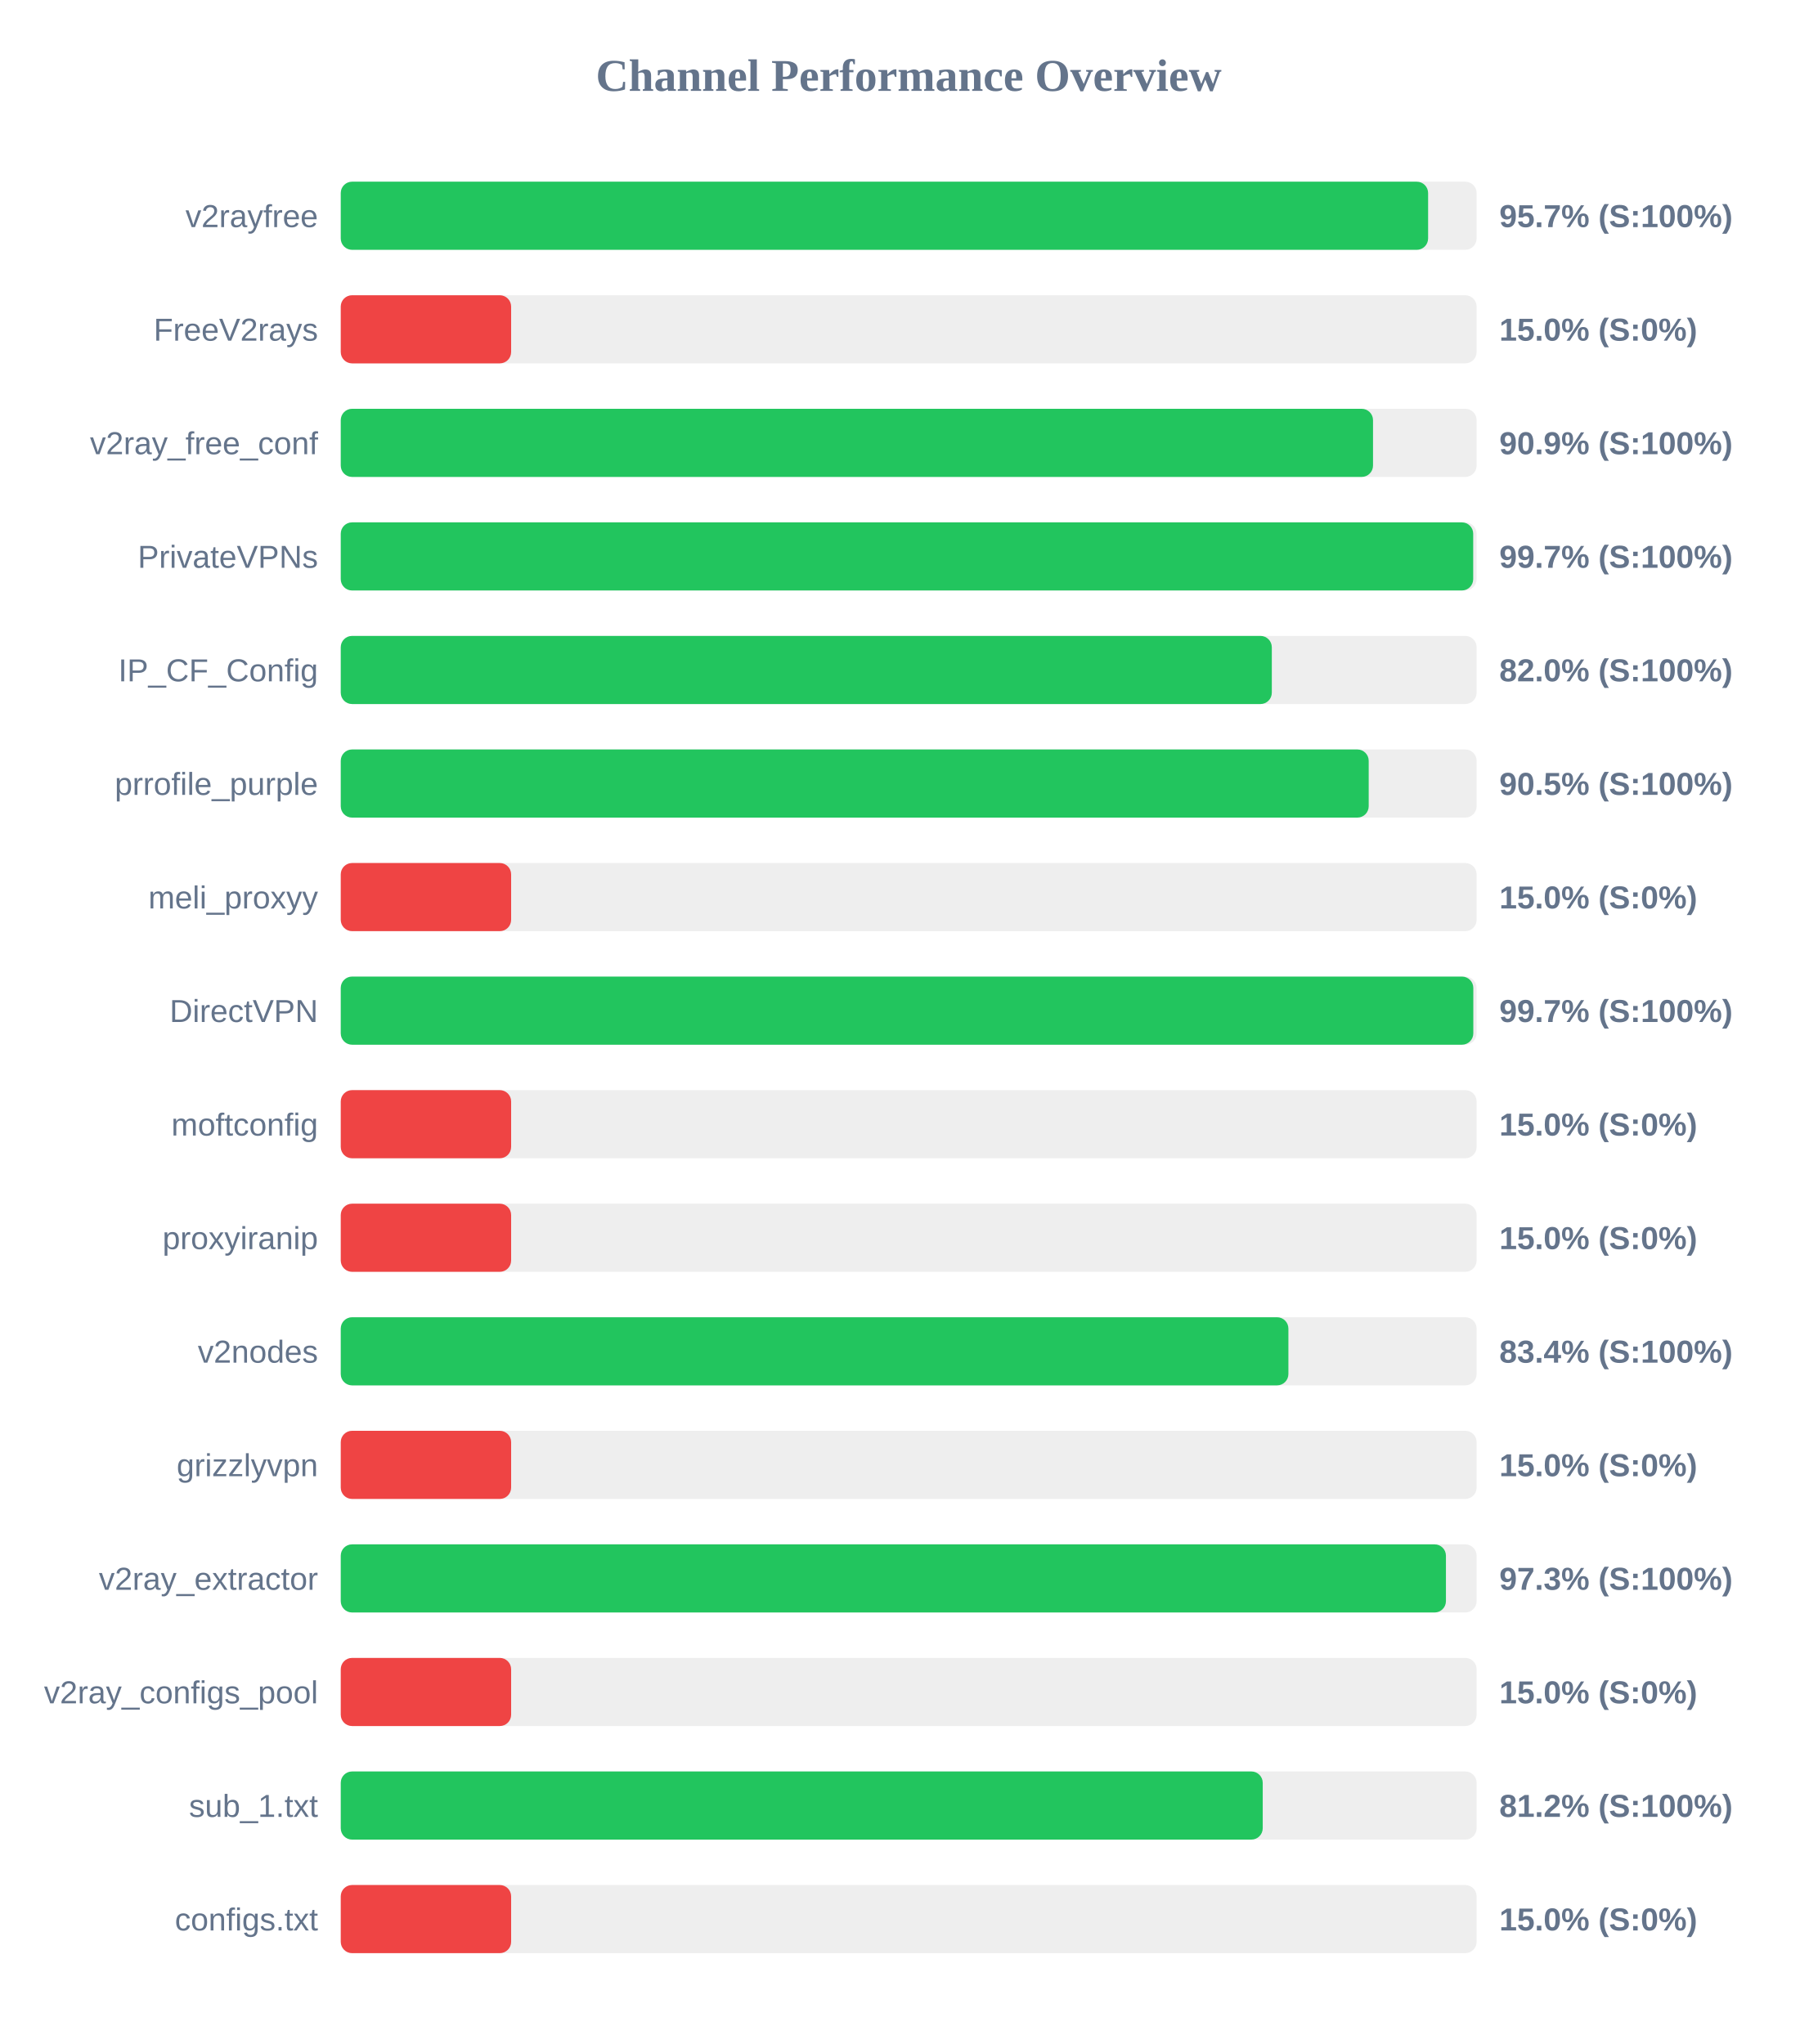
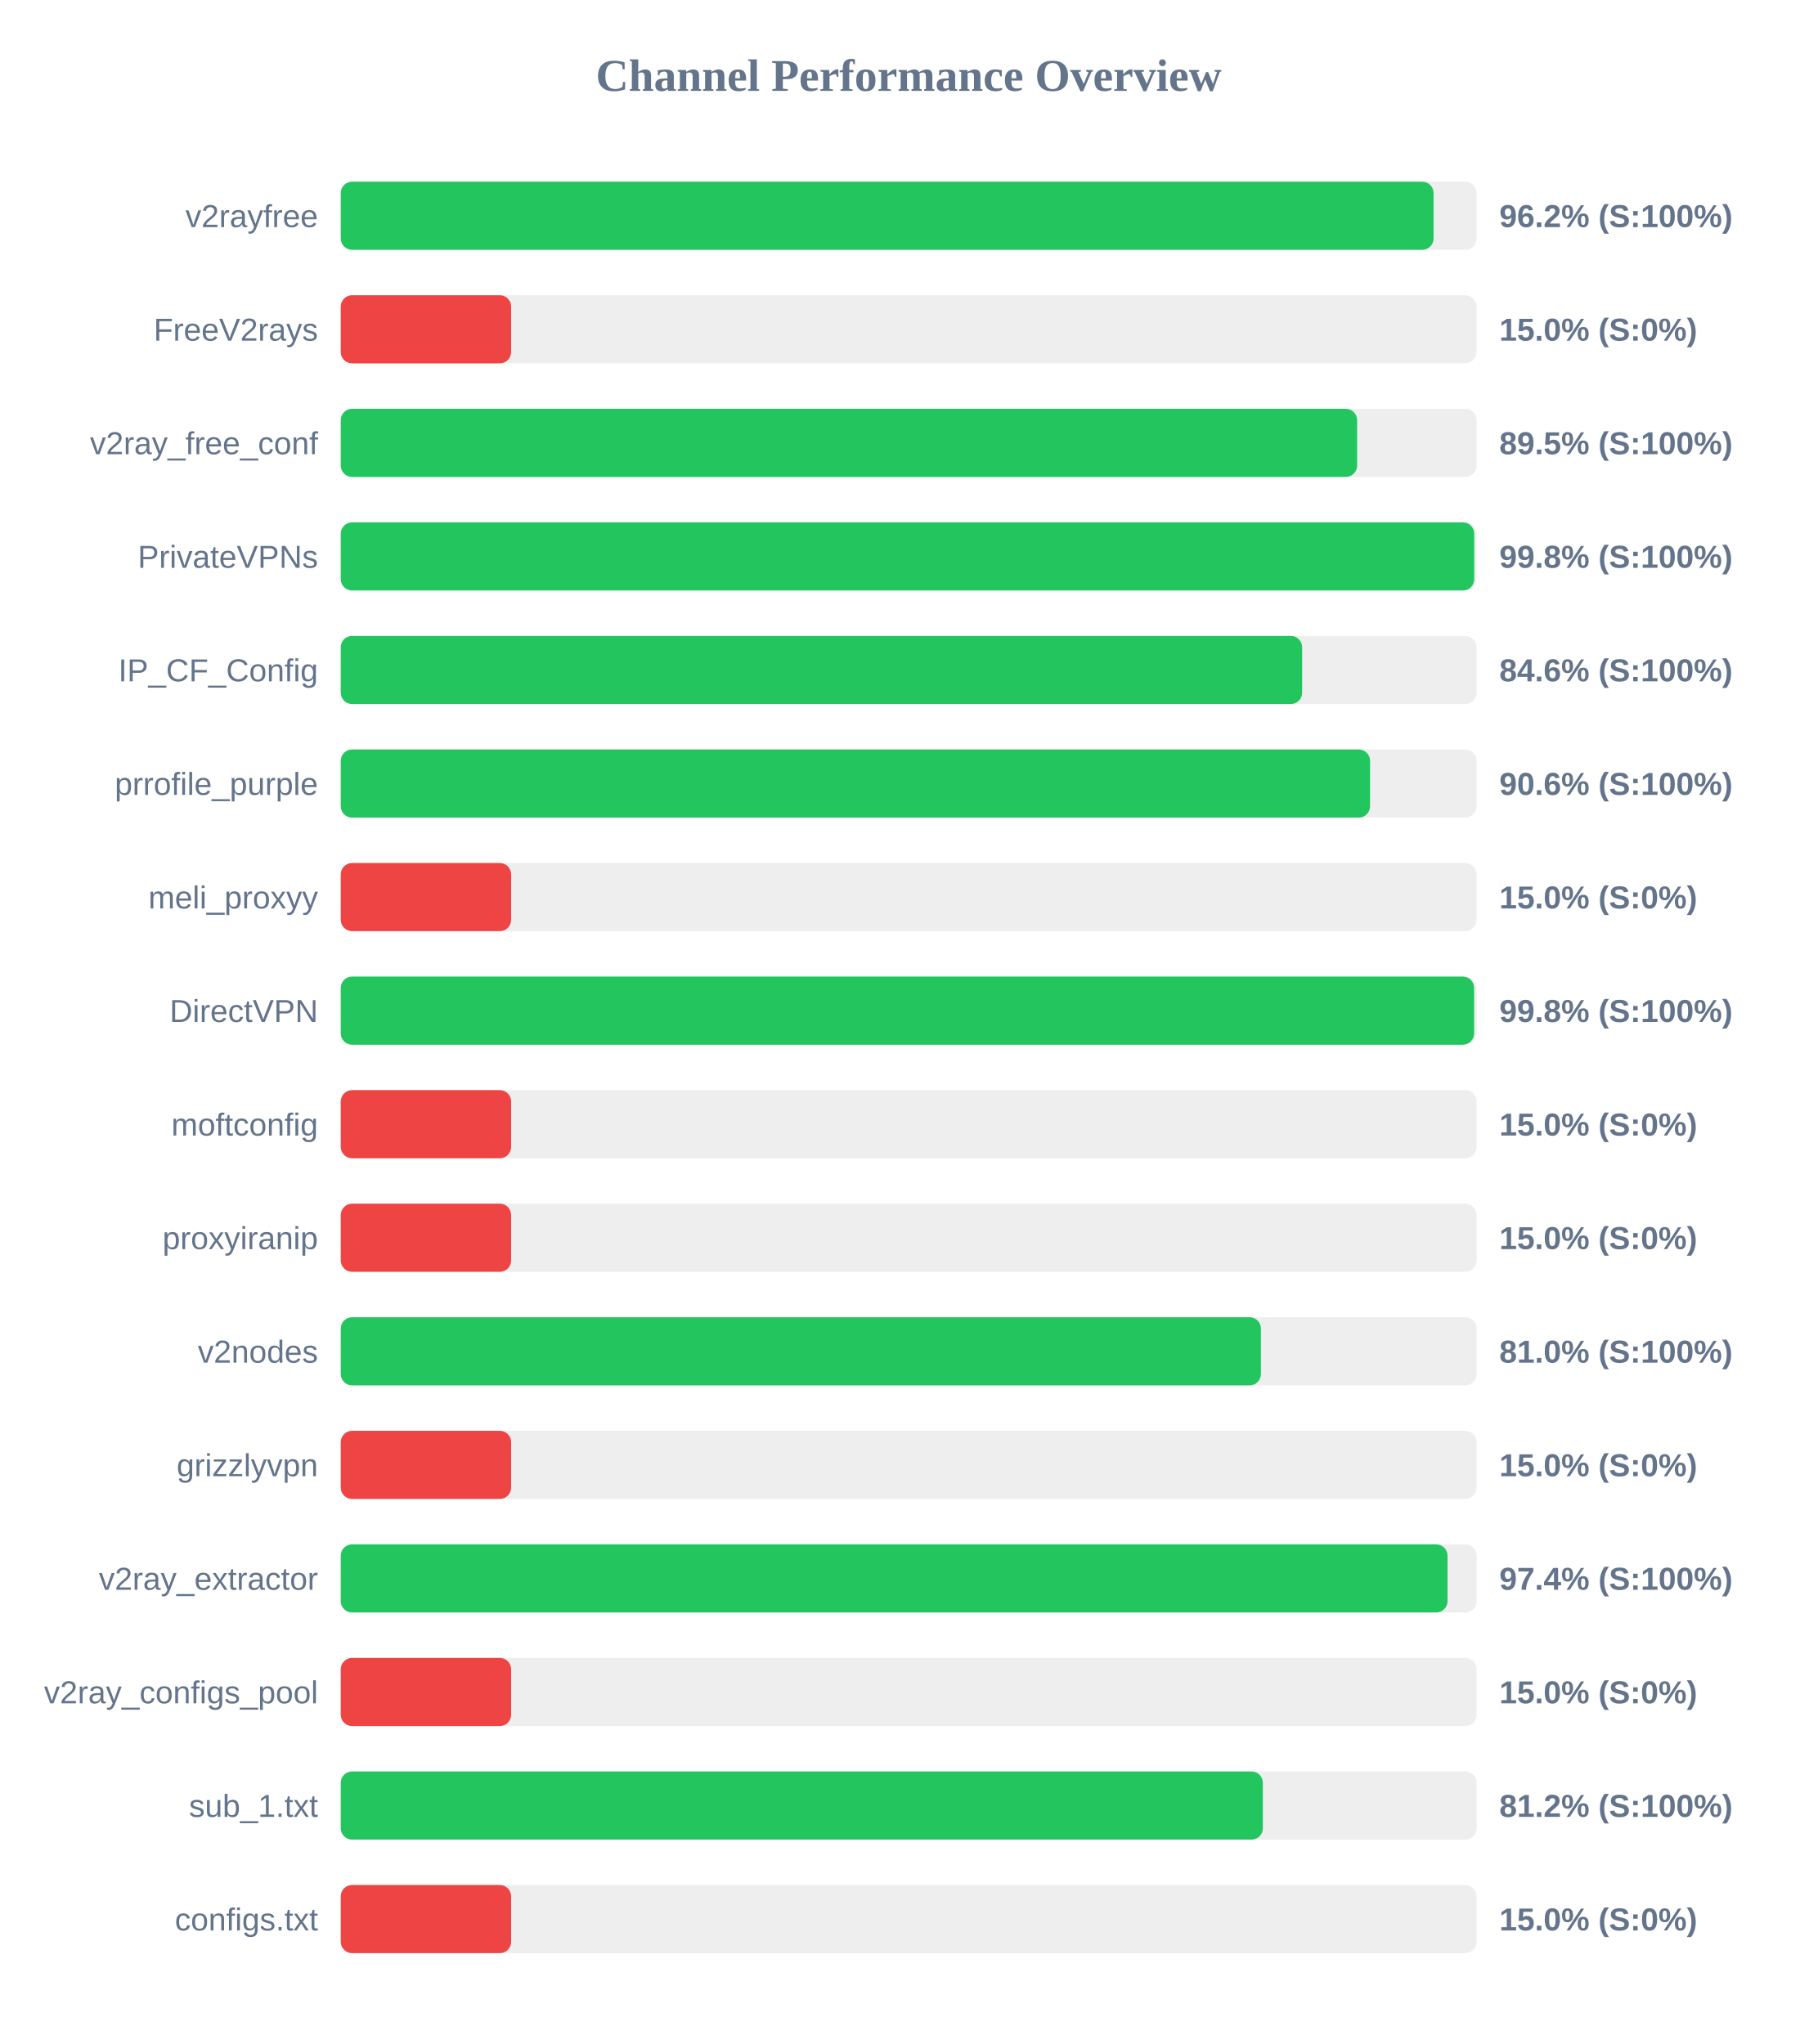
<svg xmlns="http://www.w3.org/2000/svg" width="800" height="900" version="1.1">
  <style>
        .row { font: 14px Arial; fill: #64748b; }
        .score { font: bold 14px Arial; fill: #64748b; }
    </style>
  <text x="400" y="40" text-anchor="middle" font-size="20px" font-weight="bold" fill="#64748b">Channel Performance Overview</text>
  <rect x="150" y="80" width="500" height="30" fill="#eee" rx="5" />
-   <rect x="150" y="80" width="478.65" height="30" fill="#22c55e" rx="5" />
+   <rect x="150" y="80" width="481.05" height="30" fill="#22c55e" rx="5" />
  <text x="140" y="100" text-anchor="end" class="row">v2rayfree</text>
-   <text x="660" y="100" text-anchor="start" class="score">95.7% (S:100%)</text>
+   <text x="660" y="100" text-anchor="start" class="score">96.2% (S:100%)</text>
  <rect x="150" y="130" width="500" height="30" fill="#eee" rx="5" />
  <rect x="150" y="130" width="75.0" height="30" fill="#ef4444" rx="5" />
  <text x="140" y="150" text-anchor="end" class="row">FreeV2rays</text>
  <text x="660" y="150" text-anchor="start" class="score">15.0% (S:0%)</text>
  <rect x="150" y="180" width="500" height="30" fill="#eee" rx="5" />
-   <rect x="150" y="180" width="454.4" height="30" fill="#22c55e" rx="5" />
+   <rect x="150" y="180" width="447.4" height="30" fill="#22c55e" rx="5" />
  <text x="140" y="200" text-anchor="end" class="row">v2ray_free_conf</text>
-   <text x="660" y="200" text-anchor="start" class="score">90.9% (S:100%)</text>
+   <text x="660" y="200" text-anchor="start" class="score">89.5% (S:100%)</text>
  <rect x="150" y="230" width="500" height="30" fill="#eee" rx="5" />
-   <rect x="150" y="230" width="498.5" height="30" fill="#22c55e" rx="5" />
+   <rect x="150" y="230" width="498.95" height="30" fill="#22c55e" rx="5" />
  <text x="140" y="250" text-anchor="end" class="row">PrivateVPNs</text>
-   <text x="660" y="250" text-anchor="start" class="score">99.7% (S:100%)</text>
+   <text x="660" y="250" text-anchor="start" class="score">99.8% (S:100%)</text>
  <rect x="150" y="280" width="500" height="30" fill="#eee" rx="5" />
-   <rect x="150" y="280" width="409.85" height="30" fill="#22c55e" rx="5" />
+   <rect x="150" y="280" width="423.2" height="30" fill="#22c55e" rx="5" />
  <text x="140" y="300" text-anchor="end" class="row">IP_CF_Config</text>
-   <text x="660" y="300" text-anchor="start" class="score">82.0% (S:100%)</text>
+   <text x="660" y="300" text-anchor="start" class="score">84.6% (S:100%)</text>
  <rect x="150" y="330" width="500" height="30" fill="#eee" rx="5" />
-   <rect x="150" y="330" width="452.5" height="30" fill="#22c55e" rx="5" />
+   <rect x="150" y="330" width="453.1" height="30" fill="#22c55e" rx="5" />
  <text x="140" y="350" text-anchor="end" class="row">prrofile_purple</text>
-   <text x="660" y="350" text-anchor="start" class="score">90.5% (S:100%)</text>
+   <text x="660" y="350" text-anchor="start" class="score">90.6% (S:100%)</text>
  <rect x="150" y="380" width="500" height="30" fill="#eee" rx="5" />
  <rect x="150" y="380" width="75.0" height="30" fill="#ef4444" rx="5" />
  <text x="140" y="400" text-anchor="end" class="row">meli_proxyy</text>
  <text x="660" y="400" text-anchor="start" class="score">15.0% (S:0%)</text>
  <rect x="150" y="430" width="500" height="30" fill="#eee" rx="5" />
-   <rect x="150" y="430" width="498.55" height="30" fill="#22c55e" rx="5" />
+   <rect x="150" y="430" width="498.9" height="30" fill="#22c55e" rx="5" />
  <text x="140" y="450" text-anchor="end" class="row">DirectVPN</text>
-   <text x="660" y="450" text-anchor="start" class="score">99.7% (S:100%)</text>
+   <text x="660" y="450" text-anchor="start" class="score">99.8% (S:100%)</text>
  <rect x="150" y="480" width="500" height="30" fill="#eee" rx="5" />
  <rect x="150" y="480" width="75.0" height="30" fill="#ef4444" rx="5" />
  <text x="140" y="500" text-anchor="end" class="row">moftconfig</text>
  <text x="660" y="500" text-anchor="start" class="score">15.0% (S:0%)</text>
  <rect x="150" y="530" width="500" height="30" fill="#eee" rx="5" />
  <rect x="150" y="530" width="75.0" height="30" fill="#ef4444" rx="5" />
  <text x="140" y="550" text-anchor="end" class="row">proxyiranip</text>
  <text x="660" y="550" text-anchor="start" class="score">15.0% (S:0%)</text>
  <rect x="150" y="580" width="500" height="30" fill="#eee" rx="5" />
-   <rect x="150" y="580" width="417.15" height="30" fill="#22c55e" rx="5" />
+   <rect x="150" y="580" width="405.05" height="30" fill="#22c55e" rx="5" />
  <text x="140" y="600" text-anchor="end" class="row">v2nodes</text>
-   <text x="660" y="600" text-anchor="start" class="score">83.4% (S:100%)</text>
+   <text x="660" y="600" text-anchor="start" class="score">81.0% (S:100%)</text>
  <rect x="150" y="630" width="500" height="30" fill="#eee" rx="5" />
  <rect x="150" y="630" width="75.0" height="30" fill="#ef4444" rx="5" />
  <text x="140" y="650" text-anchor="end" class="row">grizzlyvpn</text>
  <text x="660" y="650" text-anchor="start" class="score">15.0% (S:0%)</text>
  <rect x="150" y="680" width="500" height="30" fill="#eee" rx="5" />
-   <rect x="150" y="680" width="486.5" height="30" fill="#22c55e" rx="5" />
+   <rect x="150" y="680" width="487.2" height="30" fill="#22c55e" rx="5" />
  <text x="140" y="700" text-anchor="end" class="row">v2ray_extractor</text>
-   <text x="660" y="700" text-anchor="start" class="score">97.3% (S:100%)</text>
+   <text x="660" y="700" text-anchor="start" class="score">97.4% (S:100%)</text>
  <rect x="150" y="730" width="500" height="30" fill="#eee" rx="5" />
  <rect x="150" y="730" width="75.0" height="30" fill="#ef4444" rx="5" />
  <text x="140" y="750" text-anchor="end" class="row">v2ray_configs_pool</text>
  <text x="660" y="750" text-anchor="start" class="score">15.0% (S:0%)</text>
  <rect x="150" y="780" width="500" height="30" fill="#eee" rx="5" />
-   <rect x="150" y="780" width="405.85" height="30" fill="#22c55e" rx="5" />
+   <rect x="150" y="780" width="405.9" height="30" fill="#22c55e" rx="5" />
  <text x="140" y="800" text-anchor="end" class="row">sub_1.txt</text>
  <text x="660" y="800" text-anchor="start" class="score">81.2% (S:100%)</text>
  <rect x="150" y="830" width="500" height="30" fill="#eee" rx="5" />
  <rect x="150" y="830" width="75.0" height="30" fill="#ef4444" rx="5" />
  <text x="140" y="850" text-anchor="end" class="row">configs.txt</text>
  <text x="660" y="850" text-anchor="start" class="score">15.0% (S:0%)</text>
</svg>
